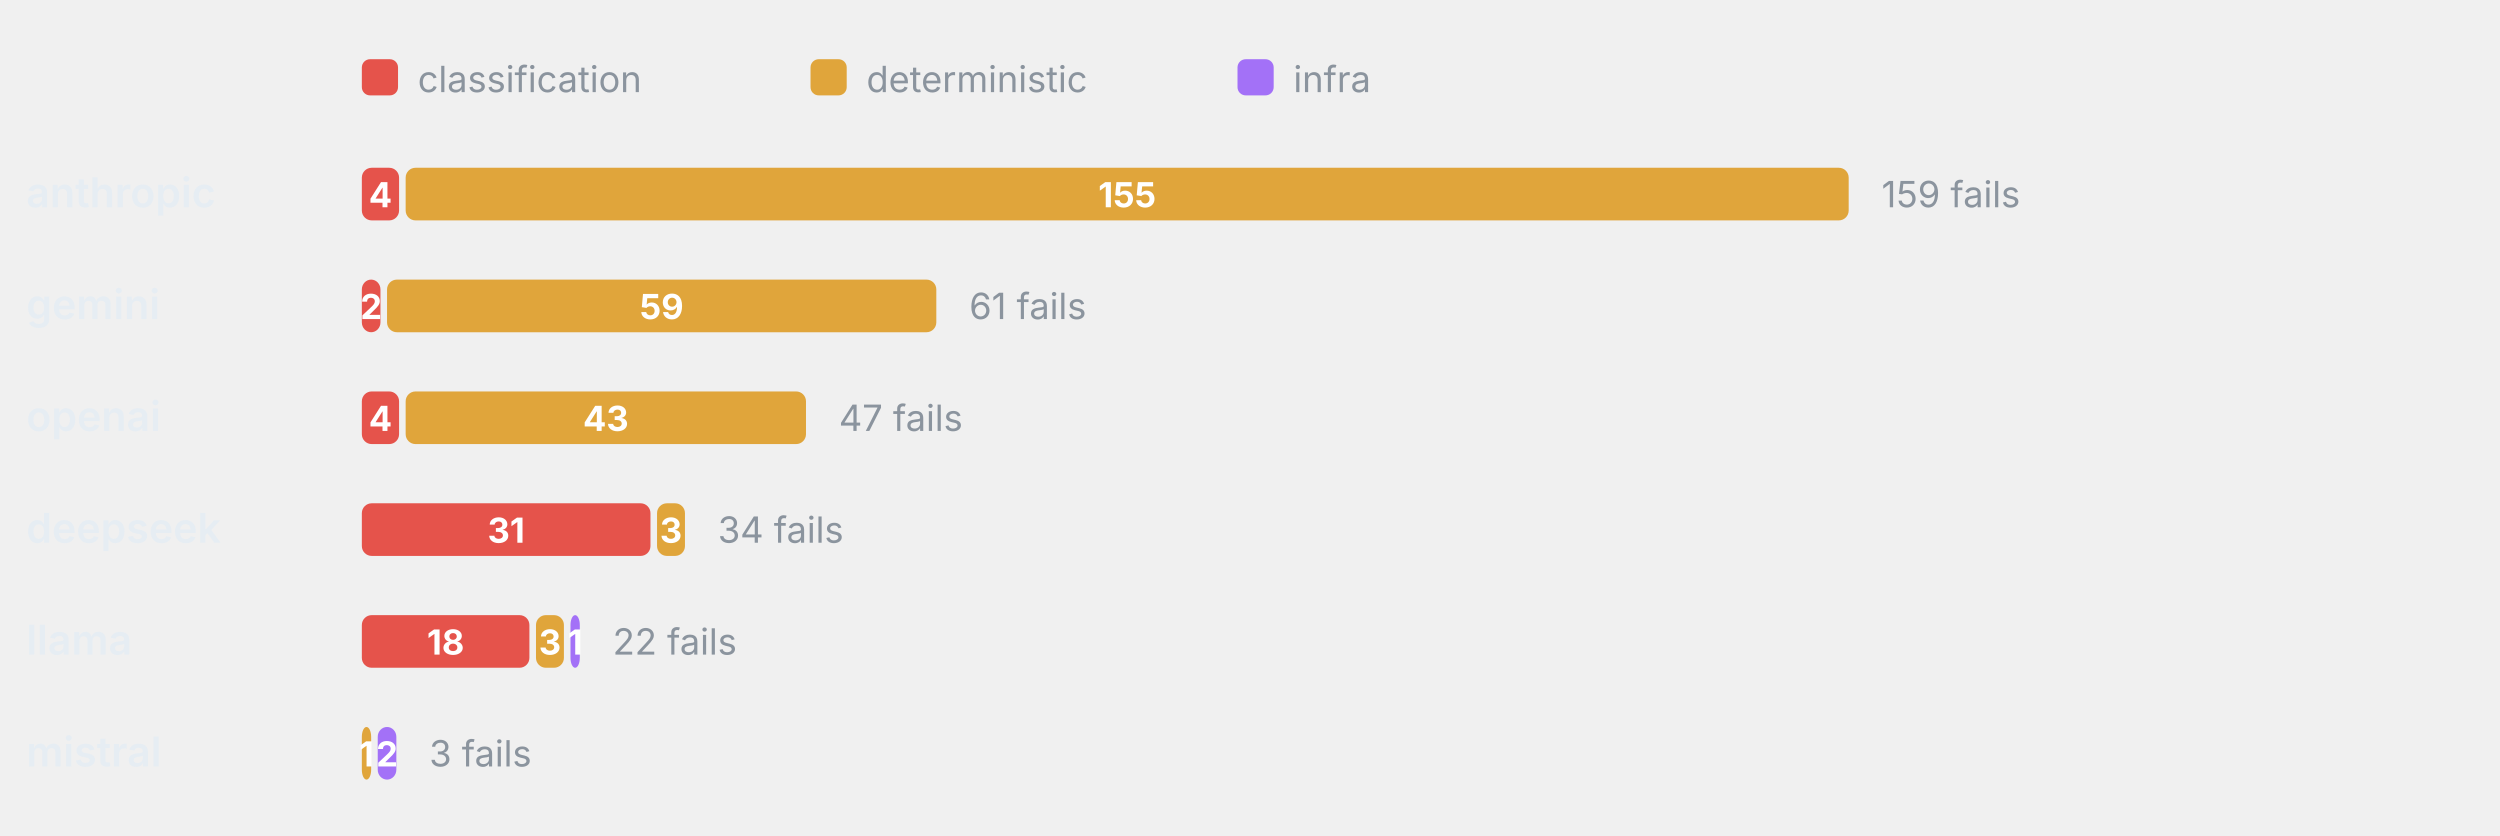
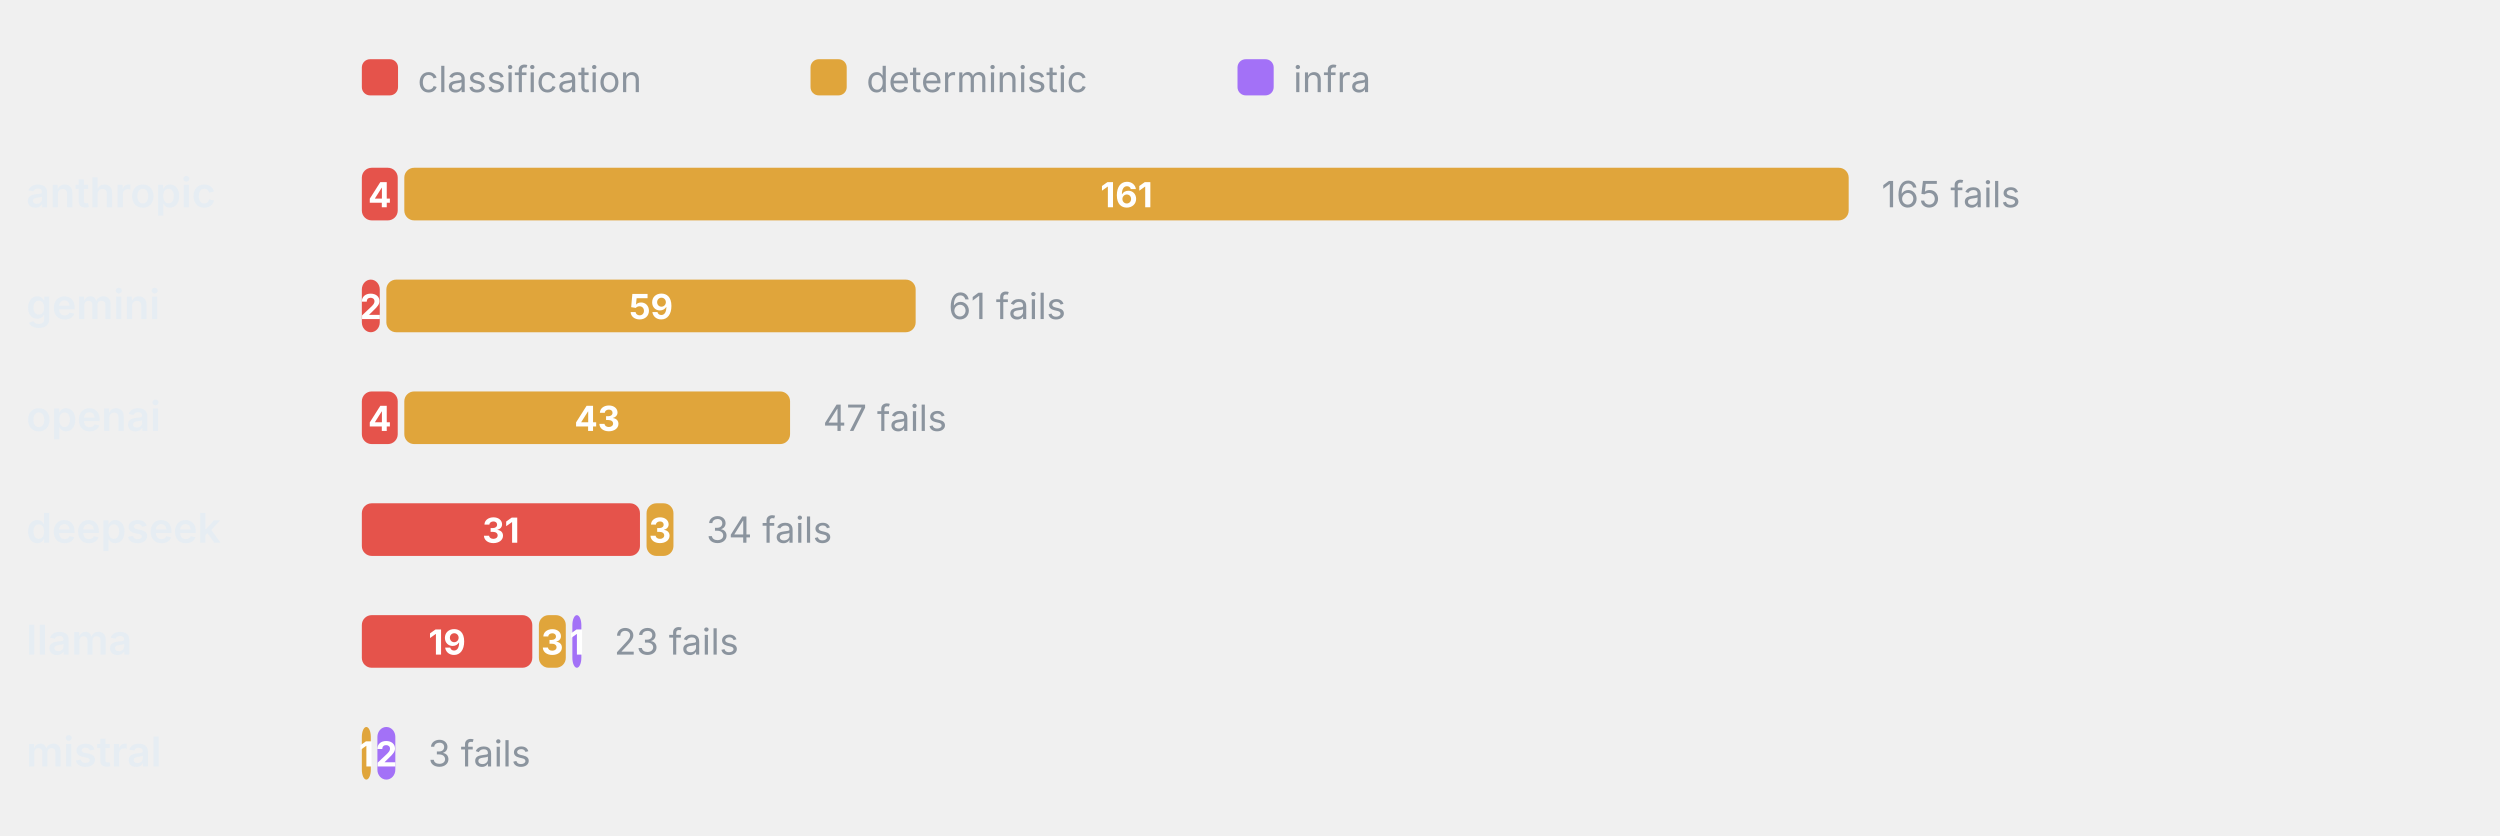
<svg xmlns="http://www.w3.org/2000/svg" viewBox="0 0 760 254" width="760" height="254" role="img" aria-label="Failure categories by provider" font-family="-apple-system,BlinkMacSystemFont,'Segoe UI',system-ui,sans-serif">
  <rect x="110" y="18" width="11" height="11" rx="2.5" fill="#E5534B" />
  <text x="127" y="28" font-size="11" font-weight="400" text-anchor="start" fill="#8b949e">classification</text>
  <rect x="246.4" y="18" width="11" height="11" rx="2.5" fill="#E0A53B" />
  <text x="263.4" y="28" font-size="11" font-weight="400" text-anchor="start" fill="#8b949e">deterministic</text>
  <rect x="376.2" y="18" width="11" height="11" rx="2.5" fill="#A371F7" />
  <text x="393.2" y="28" font-size="11" font-weight="400" text-anchor="start" fill="#8b949e">infra</text>
  <text x="8" y="63" font-size="12.5" font-weight="600" text-anchor="start" fill="#e6edf3">anthropic</text>
-   <rect x="110" y="51" width="11.32" height="16" rx="3" fill="#E5534B" />
-   <text x="115.66" y="63" font-size="10.5" font-weight="700" text-anchor="middle" fill="#fff">4</text>
-   <rect x="123.32" y="51" width="438.68" height="16" rx="3" fill="#E0A53B" />
-   <text x="342.66" y="63" font-size="10.5" font-weight="700" text-anchor="middle" fill="#fff">155</text>
-   <text x="572" y="63" font-size="11" font-weight="400" text-anchor="start" fill="#8b949e">159 fails</text>
+   <rect x="110" y="51" width="10.91" height="16" rx="3" fill="#E5534B" />
+   <text x="115.45" y="63" font-size="10.5" font-weight="700" text-anchor="middle" fill="#fff">4</text>
+   <rect x="122.91" y="51" width="439.09" height="16" rx="3" fill="#E0A53B" />
+   <text x="342.45" y="63" font-size="10.5" font-weight="700" text-anchor="middle" fill="#fff">161</text>
+   <text x="572" y="63" font-size="11" font-weight="400" text-anchor="start" fill="#8b949e">165 fails</text>
  <text x="8" y="97" font-size="12.5" font-weight="600" text-anchor="start" fill="#e6edf3">gemini</text>
-   <rect x="110" y="85" width="5.66" height="16" rx="3" fill="#E5534B" />
-   <text x="112.83" y="97" font-size="10.5" font-weight="700" text-anchor="middle" fill="#fff">2</text>
-   <rect x="117.66" y="85" width="166.98" height="16" rx="3" fill="#E0A53B" />
-   <text x="201.15" y="97" font-size="10.5" font-weight="700" text-anchor="middle" fill="#fff">59</text>
-   <text x="294.64" y="97" font-size="11" font-weight="400" text-anchor="start" fill="#8b949e">61 fails</text>
+   <rect x="110" y="85" width="5.45" height="16" rx="3" fill="#E5534B" />
+   <text x="112.73" y="97" font-size="10.5" font-weight="700" text-anchor="middle" fill="#fff">2</text>
+   <rect x="117.45" y="85" width="160.91" height="16" rx="3" fill="#E0A53B" />
+   <text x="197.91" y="97" font-size="10.5" font-weight="700" text-anchor="middle" fill="#fff">59</text>
+   <text x="288.36" y="97" font-size="11" font-weight="400" text-anchor="start" fill="#8b949e">61 fails</text>
  <text x="8" y="131" font-size="12.5" font-weight="600" text-anchor="start" fill="#e6edf3">openai</text>
-   <rect x="110" y="119" width="11.32" height="16" rx="3" fill="#E5534B" />
-   <text x="115.66" y="131" font-size="10.5" font-weight="700" text-anchor="middle" fill="#fff">4</text>
-   <rect x="123.32" y="119" width="121.7" height="16" rx="3" fill="#E0A53B" />
-   <text x="184.17" y="131" font-size="10.5" font-weight="700" text-anchor="middle" fill="#fff">43</text>
-   <text x="255.02" y="131" font-size="11" font-weight="400" text-anchor="start" fill="#8b949e">47 fails</text>
+   <rect x="110" y="119" width="10.91" height="16" rx="3" fill="#E5534B" />
+   <text x="115.45" y="131" font-size="10.5" font-weight="700" text-anchor="middle" fill="#fff">4</text>
+   <rect x="122.91" y="119" width="117.27" height="16" rx="3" fill="#E0A53B" />
+   <text x="181.55" y="131" font-size="10.5" font-weight="700" text-anchor="middle" fill="#fff">43</text>
+   <text x="250.18" y="131" font-size="11" font-weight="400" text-anchor="start" fill="#8b949e">47 fails</text>
  <text x="8" y="165" font-size="12.5" font-weight="600" text-anchor="start" fill="#e6edf3">deepseek</text>
-   <rect x="110" y="153" width="87.74" height="16" rx="3" fill="#E5534B" />
-   <text x="153.87" y="165" font-size="10.5" font-weight="700" text-anchor="middle" fill="#fff">31</text>
-   <rect x="199.74" y="153" width="8.49" height="16" rx="3" fill="#E0A53B" />
-   <text x="203.98" y="165" font-size="10.5" font-weight="700" text-anchor="middle" fill="#fff">3</text>
-   <text x="218.23" y="165" font-size="11" font-weight="400" text-anchor="start" fill="#8b949e">34 fails</text>
+   <rect x="110" y="153" width="84.55" height="16" rx="3" fill="#E5534B" />
+   <text x="152.27" y="165" font-size="10.5" font-weight="700" text-anchor="middle" fill="#fff">31</text>
+   <rect x="196.55" y="153" width="8.18" height="16" rx="3" fill="#E0A53B" />
+   <text x="200.64" y="165" font-size="10.5" font-weight="700" text-anchor="middle" fill="#fff">3</text>
+   <text x="214.73" y="165" font-size="11" font-weight="400" text-anchor="start" fill="#8b949e">34 fails</text>
  <text x="8" y="199" font-size="12.5" font-weight="600" text-anchor="start" fill="#e6edf3">llama</text>
-   <rect x="110" y="187" width="50.94" height="16" rx="3" fill="#E5534B" />
-   <text x="135.47" y="199" font-size="10.5" font-weight="700" text-anchor="middle" fill="#fff">18</text>
-   <rect x="162.94" y="187" width="8.49" height="16" rx="3" fill="#E0A53B" />
-   <text x="167.19" y="199" font-size="10.5" font-weight="700" text-anchor="middle" fill="#fff">3</text>
-   <rect x="173.43" y="187" width="2.83" height="16" rx="3" fill="#A371F7" />
-   <text x="174.85" y="199" font-size="10.5" font-weight="700" text-anchor="middle" fill="#fff">1</text>
-   <text x="186.26" y="199" font-size="11" font-weight="400" text-anchor="start" fill="#8b949e">22 fails</text>
+   <rect x="110" y="187" width="51.82" height="16" rx="3" fill="#E5534B" />
+   <text x="135.91" y="199" font-size="10.5" font-weight="700" text-anchor="middle" fill="#fff">19</text>
+   <rect x="163.82" y="187" width="8.18" height="16" rx="3" fill="#E0A53B" />
+   <text x="167.91" y="199" font-size="10.5" font-weight="700" text-anchor="middle" fill="#fff">3</text>
+   <rect x="174" y="187" width="2.73" height="16" rx="3" fill="#A371F7" />
+   <text x="175.36" y="199" font-size="10.5" font-weight="700" text-anchor="middle" fill="#fff">1</text>
+   <text x="186.73" y="199" font-size="11" font-weight="400" text-anchor="start" fill="#8b949e">23 fails</text>
  <text x="8" y="233" font-size="12.5" font-weight="600" text-anchor="start" fill="#e6edf3">mistral</text>
-   <rect x="110" y="221" width="2.83" height="16" rx="3" fill="#E0A53B" />
-   <text x="111.42" y="233" font-size="10.5" font-weight="700" text-anchor="middle" fill="#fff">1</text>
-   <rect x="114.83" y="221" width="5.66" height="16" rx="3" fill="#A371F7" />
-   <text x="117.66" y="233" font-size="10.5" font-weight="700" text-anchor="middle" fill="#fff">2</text>
-   <text x="130.49" y="233" font-size="11" font-weight="400" text-anchor="start" fill="#8b949e">3 fails</text>
+   <rect x="110" y="221" width="2.73" height="16" rx="3" fill="#E0A53B" />
+   <text x="111.36" y="233" font-size="10.5" font-weight="700" text-anchor="middle" fill="#fff">1</text>
+   <rect x="114.73" y="221" width="5.45" height="16" rx="3" fill="#A371F7" />
+   <text x="117.45" y="233" font-size="10.5" font-weight="700" text-anchor="middle" fill="#fff">2</text>
+   <text x="130.18" y="233" font-size="11" font-weight="400" text-anchor="start" fill="#8b949e">3 fails</text>
</svg>
